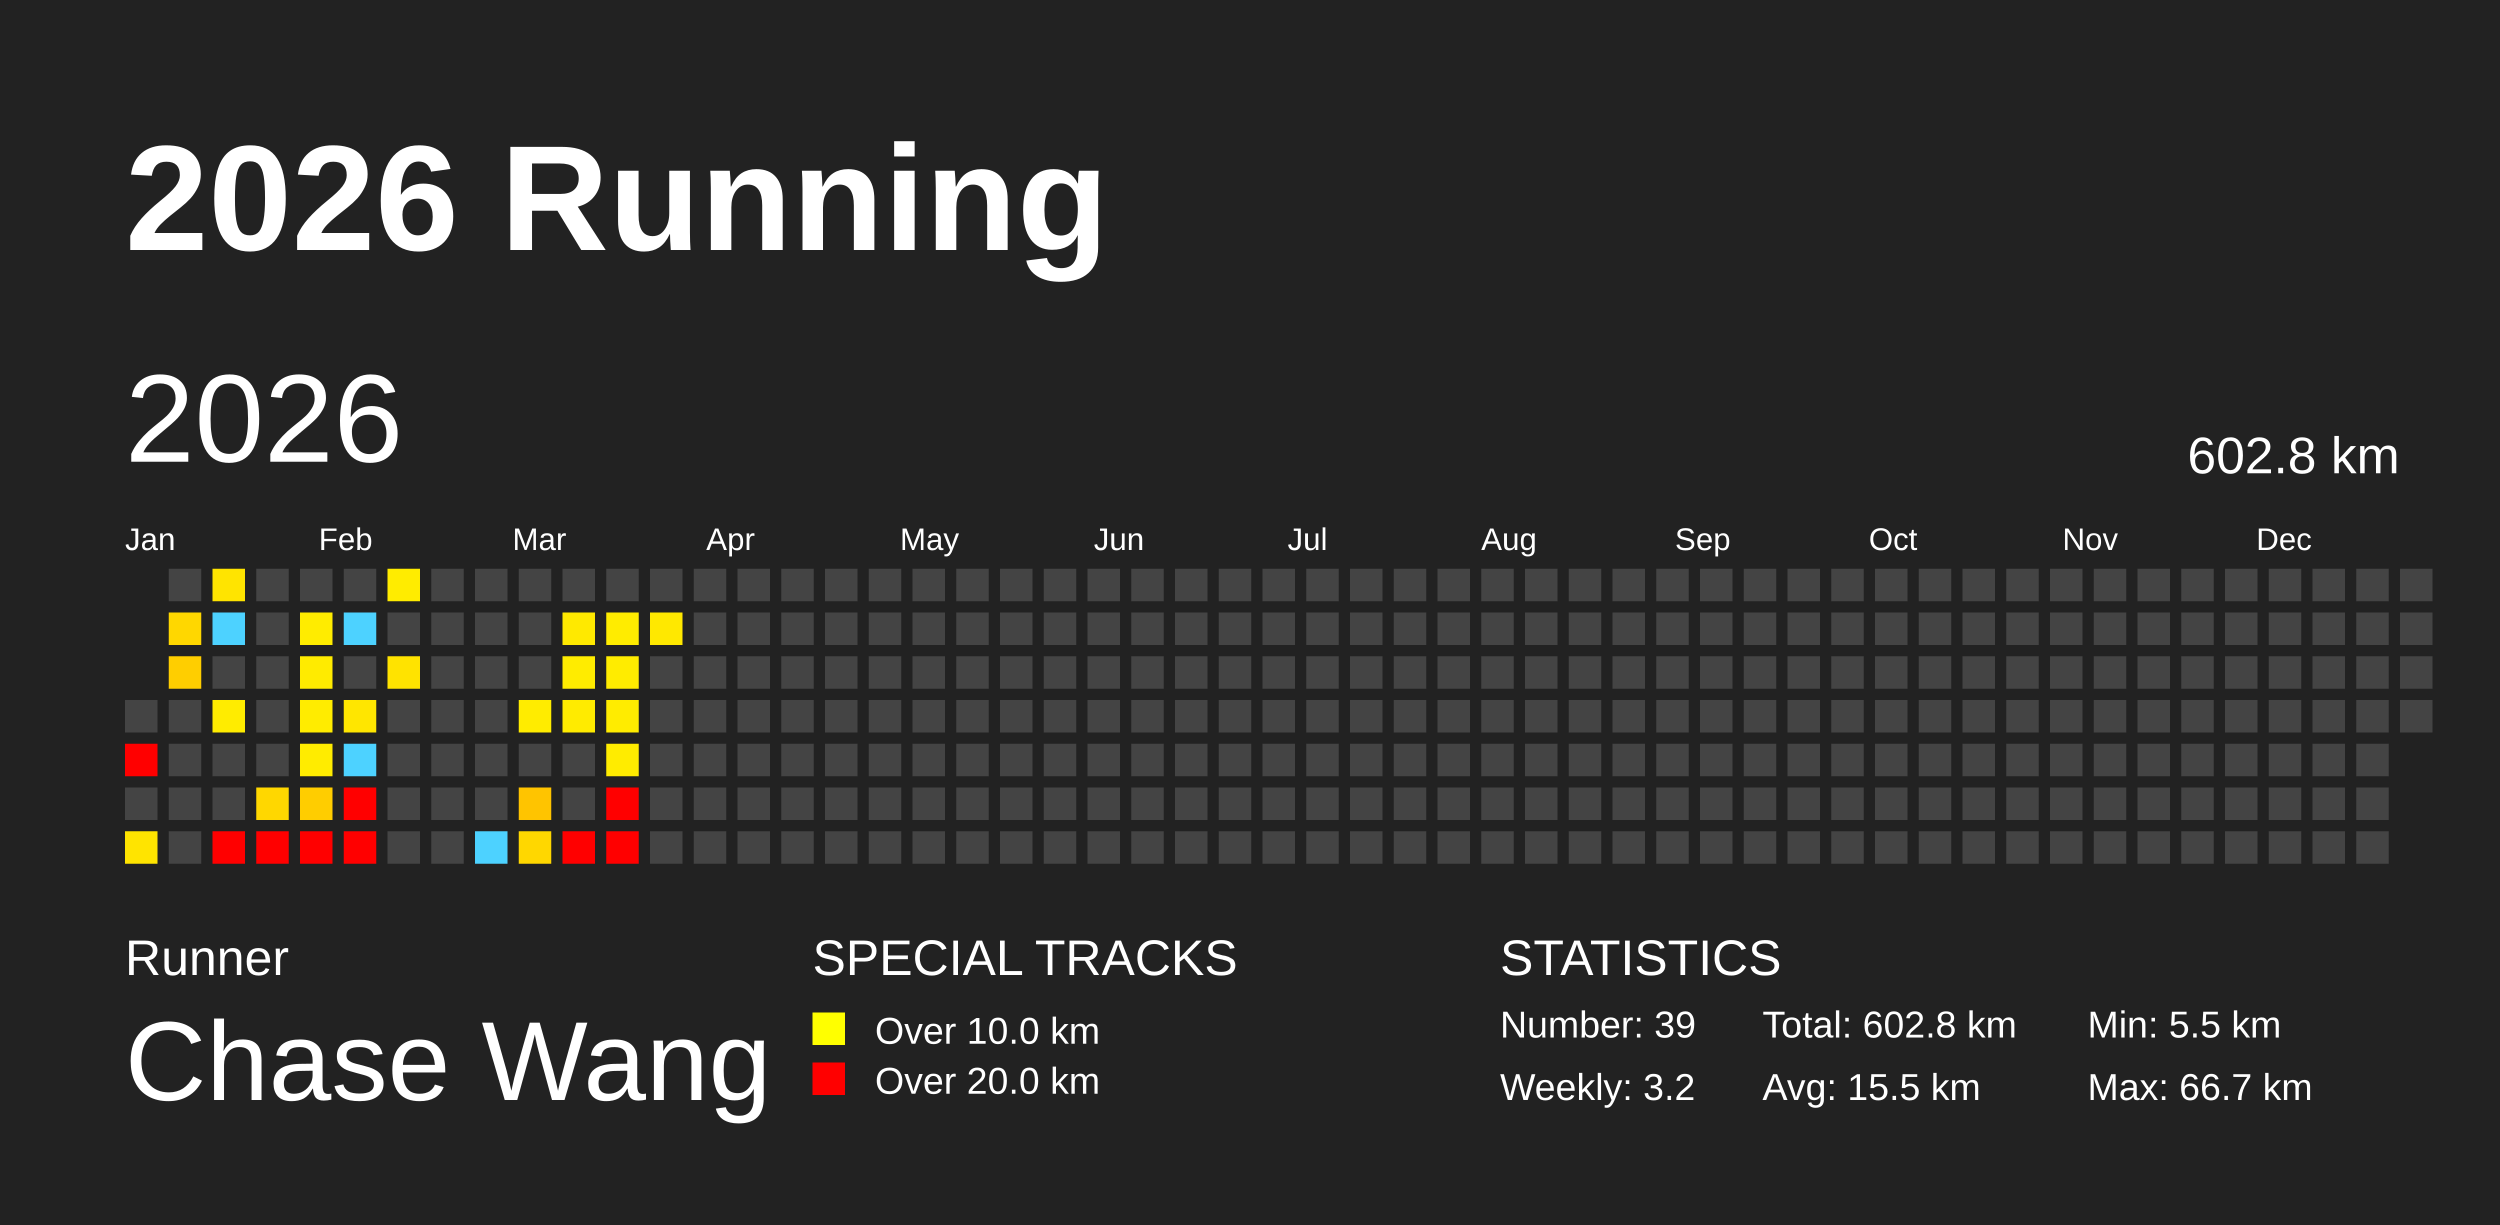
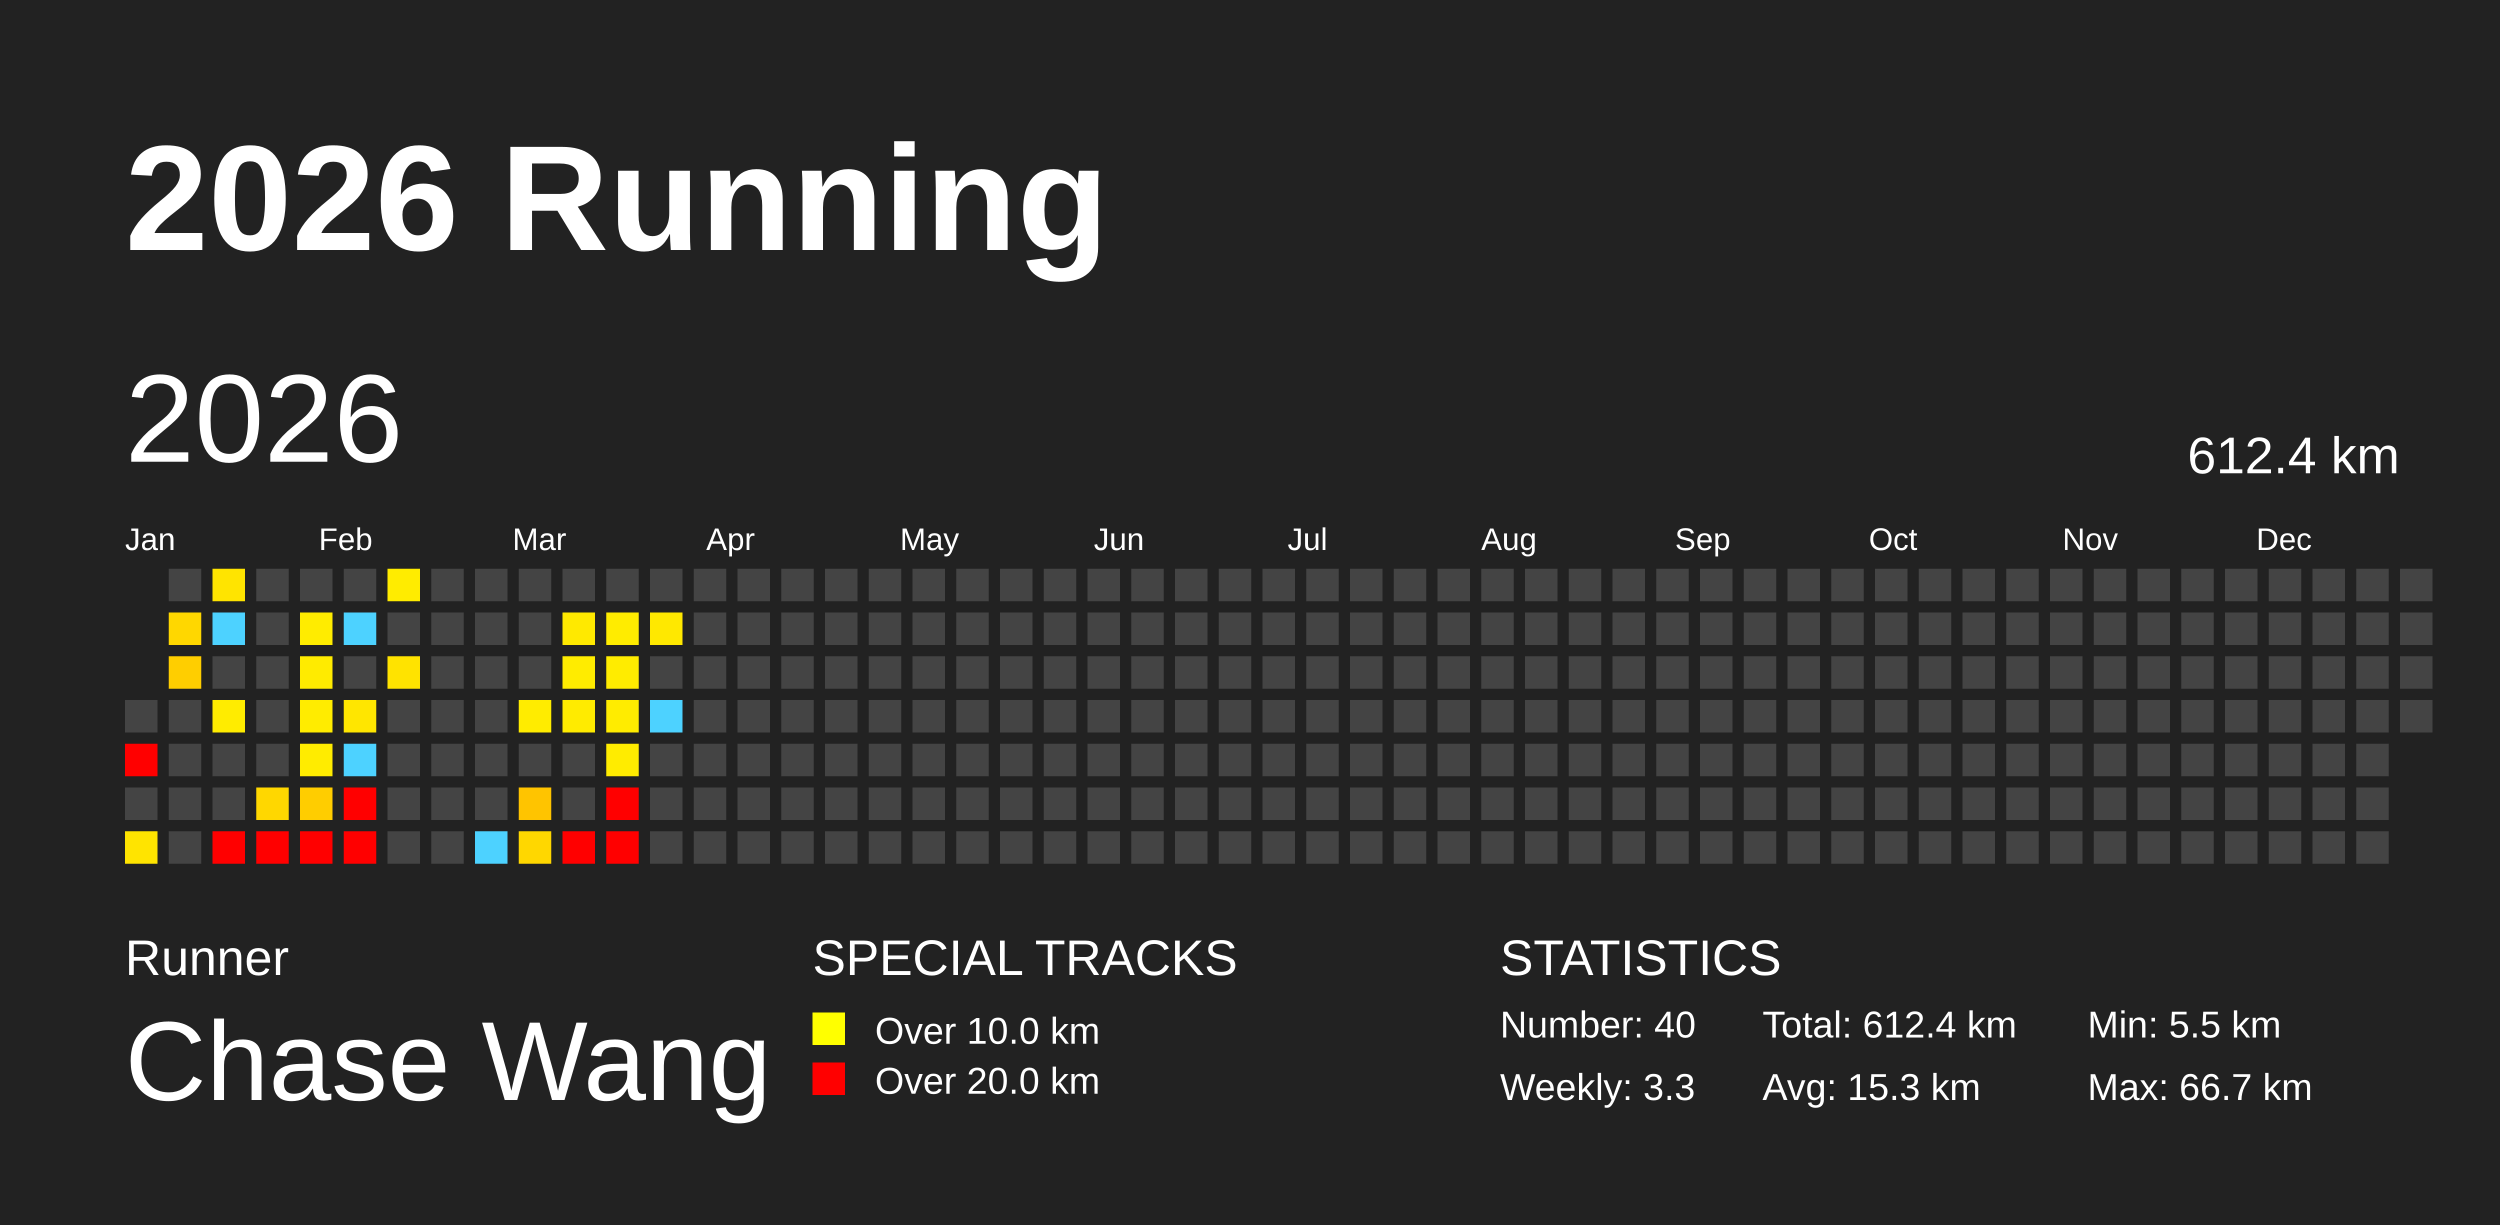
<svg xmlns="http://www.w3.org/2000/svg" baseProfile="full" height="98mm" version="1.1" viewBox="0,0,200,98" width="200mm">
  <defs />
  <rect fill="#222222" height="98" width="200" x="0" y="0" />
  <text fill="#FFFFFF" style="font-size:12px; font-family:Arial; font-weight:bold;" x="10" y="20">2026 Running</text>
  <text fill="#FFFFFF" style="font-size:4px; font-family:Arial" x="10" y="78">Runner</text>
  <text fill="#FFFFFF" style="font-size:9px; font-family:Arial" x="10" y="88">Chase Wang</text>
  <text fill="#FFFFFF" style="font-size:4px; font-family:Arial" x="65" y="78">SPECIAL TRACKS</text>
  <rect fill="yellow" height="2.6" width="2.6" x="65" y="81" />
  <text fill="#FFFFFF" style="font-size:3px; font-family:Arial" x="70" y="83.5">Over 10.0 km</text>
  <rect fill="red" height="2.6" width="2.6" x="65" y="85" />
  <text fill="#FFFFFF" style="font-size:3px; font-family:Arial" x="70" y="87.5">Over 20.0 km</text>
  <text fill="#FFFFFF" style="font-size:4px; font-family:Arial" x="120" y="78">STATISTICS</text>
-   <text fill="#FFFFFF" style="font-size:3px; font-family:Arial" x="120" y="83">Number: 39</text>
-   <text fill="#FFFFFF" style="font-size:3px; font-family:Arial" x="120" y="88">Weekly: 3.2</text>
-   <text fill="#FFFFFF" style="font-size:3px; font-family:Arial" x="141" y="83">Total: 602.8 km</text>
-   <text fill="#FFFFFF" style="font-size:3px; font-family:Arial" x="141" y="88">Avg: 15.5 km</text>
+   <text fill="#FFFFFF" style="font-size:3px; font-family:Arial" x="120" y="83">Number: 40</text>
+   <text fill="#FFFFFF" style="font-size:3px; font-family:Arial" x="120" y="88">Weekly: 3.3</text>
+   <text fill="#FFFFFF" style="font-size:3px; font-family:Arial" x="141" y="83">Total: 612.4 km</text>
+   <text fill="#FFFFFF" style="font-size:3px; font-family:Arial" x="141" y="88">Avg: 15.3 km</text>
  <text fill="#FFFFFF" style="font-size:3px; font-family:Arial" x="167" y="83">Min: 5.5 km</text>
  <text fill="#FFFFFF" style="font-size:3px; font-family:Arial" x="167" y="88">Max: 66.7 km</text>
  <text dominant-baseline="hanging" fill="#FFFFFF" style="font-size:10.0px; font-family:Arial;" x="10" y="30">2026</text>
-   <text dominant-baseline="hanging" fill="#FFFFFF" style="font-size:4.125px; font-family:Arial;" x="175" y="35">602.8 km</text>
+   <text dominant-baseline="hanging" fill="#FFFFFF" style="font-size:4.125px; font-family:Arial;" x="175" y="35">612.4 km</text>
  <text fill="#FFFFFF" style="font-size:2.5px; font-family:Arial" x="10.0" y="44">Jan</text>
  <text fill="#FFFFFF" style="font-size:2.5px; font-family:Arial" x="25.5" y="44">Feb</text>
  <text fill="#FFFFFF" style="font-size:2.5px; font-family:Arial" x="41.0" y="44">Mar</text>
  <text fill="#FFFFFF" style="font-size:2.5px; font-family:Arial" x="56.5" y="44">Apr</text>
  <text fill="#FFFFFF" style="font-size:2.5px; font-family:Arial" x="72.0" y="44">May</text>
  <text fill="#FFFFFF" style="font-size:2.5px; font-family:Arial" x="87.5" y="44">Jun</text>
  <text fill="#FFFFFF" style="font-size:2.5px; font-family:Arial" x="103.0" y="44">Jul</text>
  <text fill="#FFFFFF" style="font-size:2.5px; font-family:Arial" x="118.5" y="44">Aug</text>
  <text fill="#FFFFFF" style="font-size:2.5px; font-family:Arial" x="134.0" y="44">Sep</text>
  <text fill="#FFFFFF" style="font-size:2.5px; font-family:Arial" x="149.5" y="44">Oct</text>
  <text fill="#FFFFFF" style="font-size:2.5px; font-family:Arial" x="165.0" y="44">Nov</text>
  <text fill="#FFFFFF" style="font-size:2.5px; font-family:Arial" x="180.5" y="44">Dec</text>
  <rect fill="#444444" height="2.6" width="2.6" x="10.0" y="56.0" />
  <rect fill="red" height="2.6" width="2.6" x="10.0" y="59.5" />
  <rect fill="#444444" height="2.6" width="2.6" x="10.0" y="63.0" />
  <rect fill="#ffe400" height="2.6" width="2.6" x="10.0" y="66.5" />
  <rect fill="#444444" height="2.6" width="2.6" x="13.5" y="45.5" />
  <rect fill="#ffd700" height="2.6" width="2.6" x="13.5" y="49.0" />
  <rect fill="#ffce00" height="2.6" width="2.6" x="13.5" y="52.5" />
  <rect fill="#444444" height="2.6" width="2.6" x="13.5" y="56.0" />
  <rect fill="#444444" height="2.6" width="2.6" x="13.5" y="59.5" />
  <rect fill="#444444" height="2.6" width="2.6" x="13.5" y="63.0" />
  <rect fill="#444444" height="2.6" width="2.6" x="13.5" y="66.5" />
  <rect fill="#ffe400" height="2.6" width="2.6" x="17.0" y="45.5" />
  <rect fill="#4dd2ff" height="2.6" width="2.6" x="17.0" y="49.0" />
  <rect fill="#444444" height="2.6" width="2.6" x="17.0" y="52.5" />
  <rect fill="#ffec00" height="2.6" width="2.6" x="17.0" y="56.0" />
  <rect fill="#444444" height="2.6" width="2.6" x="17.0" y="59.5" />
  <rect fill="#444444" height="2.6" width="2.6" x="17.0" y="63.0" />
  <rect fill="red" height="2.6" width="2.6" x="17.0" y="66.5" />
  <rect fill="#444444" height="2.6" width="2.6" x="20.5" y="45.5" />
  <rect fill="#444444" height="2.6" width="2.6" x="20.5" y="49.0" />
  <rect fill="#444444" height="2.6" width="2.6" x="20.5" y="52.5" />
  <rect fill="#444444" height="2.6" width="2.6" x="20.5" y="56.0" />
  <rect fill="#444444" height="2.6" width="2.6" x="20.5" y="59.5" />
  <rect fill="#ffd700" height="2.6" width="2.6" x="20.5" y="63.0" />
  <rect fill="red" height="2.6" width="2.6" x="20.5" y="66.5" />
  <rect fill="#444444" height="2.6" width="2.6" x="24.0" y="45.5" />
  <rect fill="#ffec00" height="2.6" width="2.6" x="24.0" y="49.0" />
  <rect fill="#ffeb00" height="2.6" width="2.6" x="24.0" y="52.5" />
  <rect fill="#ffec00" height="2.6" width="2.6" x="24.0" y="56.0" />
  <rect fill="#ffec00" height="2.6" width="2.6" x="24.0" y="59.5" />
  <rect fill="#ffcd00" height="2.6" width="2.6" x="24.0" y="63.0" />
  <rect fill="red" height="2.6" width="2.6" x="24.0" y="66.5" />
  <rect fill="#444444" height="2.6" width="2.6" x="27.5" y="45.5" />
  <rect fill="#4dd2ff" height="2.6" width="2.6" x="27.5" y="49.0" />
  <rect fill="#444444" height="2.6" width="2.6" x="27.5" y="52.5" />
  <rect fill="#ffe600" height="2.6" width="2.6" x="27.5" y="56.0" />
  <rect fill="#4dd2ff" height="2.6" width="2.6" x="27.5" y="59.5" />
  <rect fill="red" height="2.6" width="2.6" x="27.5" y="63.0" />
  <rect fill="red" height="2.6" width="2.6" x="27.5" y="66.5" />
  <rect fill="#ffec00" height="2.6" width="2.6" x="31.0" y="45.5" />
  <rect fill="#444444" height="2.6" width="2.6" x="31.0" y="49.0" />
  <rect fill="#ffe300" height="2.6" width="2.6" x="31.0" y="52.5" />
  <rect fill="#444444" height="2.6" width="2.6" x="31.0" y="56.0" />
  <rect fill="#444444" height="2.6" width="2.6" x="31.0" y="59.5" />
  <rect fill="#444444" height="2.6" width="2.6" x="31.0" y="63.0" />
  <rect fill="#444444" height="2.6" width="2.6" x="31.0" y="66.5" />
  <rect fill="#444444" height="2.6" width="2.6" x="34.5" y="45.5" />
  <rect fill="#444444" height="2.6" width="2.6" x="34.5" y="49.0" />
  <rect fill="#444444" height="2.6" width="2.6" x="34.5" y="52.5" />
  <rect fill="#444444" height="2.6" width="2.6" x="34.5" y="56.0" />
  <rect fill="#444444" height="2.6" width="2.6" x="34.5" y="59.5" />
  <rect fill="#444444" height="2.6" width="2.6" x="34.5" y="63.0" />
  <rect fill="#444444" height="2.6" width="2.6" x="34.5" y="66.5" />
  <rect fill="#444444" height="2.6" width="2.6" x="38.0" y="45.5" />
  <rect fill="#444444" height="2.6" width="2.6" x="38.0" y="49.0" />
  <rect fill="#444444" height="2.6" width="2.6" x="38.0" y="52.5" />
  <rect fill="#444444" height="2.6" width="2.6" x="38.0" y="56.0" />
  <rect fill="#444444" height="2.6" width="2.6" x="38.0" y="59.5" />
  <rect fill="#444444" height="2.6" width="2.6" x="38.0" y="63.0" />
  <rect fill="#4dd2ff" height="2.6" width="2.6" x="38.0" y="66.5" />
  <rect fill="#444444" height="2.6" width="2.6" x="41.5" y="45.5" />
  <rect fill="#444444" height="2.6" width="2.6" x="41.5" y="49.0" />
  <rect fill="#444444" height="2.6" width="2.6" x="41.5" y="52.5" />
  <rect fill="#ffec00" height="2.6" width="2.6" x="41.5" y="56.0" />
  <rect fill="#444444" height="2.6" width="2.6" x="41.5" y="59.5" />
  <rect fill="#ffc400" height="2.6" width="2.6" x="41.5" y="63.0" />
  <rect fill="#ffd700" height="2.6" width="2.6" x="41.5" y="66.5" />
  <rect fill="#444444" height="2.6" width="2.6" x="45.0" y="45.5" />
  <rect fill="#ffe900" height="2.6" width="2.6" x="45.0" y="49.0" />
  <rect fill="#ffec00" height="2.6" width="2.6" x="45.0" y="52.5" />
  <rect fill="#ffeb00" height="2.6" width="2.6" x="45.0" y="56.0" />
  <rect fill="#444444" height="2.6" width="2.6" x="45.0" y="59.5" />
  <rect fill="#444444" height="2.6" width="2.6" x="45.0" y="63.0" />
  <rect fill="red" height="2.6" width="2.6" x="45.0" y="66.5" />
  <rect fill="#444444" height="2.6" width="2.6" x="48.5" y="45.5" />
  <rect fill="#ffec00" height="2.6" width="2.6" x="48.5" y="49.0" />
  <rect fill="#ffec00" height="2.6" width="2.6" x="48.5" y="52.5" />
  <rect fill="#ffec00" height="2.6" width="2.6" x="48.5" y="56.0" />
  <rect fill="#ffec00" height="2.6" width="2.6" x="48.5" y="59.5" />
  <rect fill="red" height="2.6" width="2.6" x="48.5" y="63.0" />
  <rect fill="red" height="2.6" width="2.6" x="48.5" y="66.5" />
  <rect fill="#444444" height="2.6" width="2.6" x="52.0" y="45.5" />
  <rect fill="#ffe800" height="2.6" width="2.6" x="52.0" y="49.0" />
  <rect fill="#444444" height="2.6" width="2.6" x="52.0" y="52.5" />
-   <rect fill="#444444" height="2.6" width="2.6" x="52.0" y="56.0" />
+   <rect fill="#4dd2ff" height="2.6" width="2.6" x="52.0" y="56.0" />
  <rect fill="#444444" height="2.6" width="2.6" x="52.0" y="59.5" />
  <rect fill="#444444" height="2.6" width="2.6" x="52.0" y="63.0" />
  <rect fill="#444444" height="2.6" width="2.6" x="52.0" y="66.5" />
  <rect fill="#444444" height="2.6" width="2.6" x="55.5" y="45.5" />
  <rect fill="#444444" height="2.6" width="2.6" x="55.5" y="49.0" />
  <rect fill="#444444" height="2.6" width="2.6" x="55.5" y="52.5" />
  <rect fill="#444444" height="2.6" width="2.6" x="55.5" y="56.0" />
  <rect fill="#444444" height="2.6" width="2.6" x="55.5" y="59.5" />
  <rect fill="#444444" height="2.6" width="2.6" x="55.5" y="63.0" />
  <rect fill="#444444" height="2.6" width="2.6" x="55.5" y="66.5" />
  <rect fill="#444444" height="2.6" width="2.6" x="59.0" y="45.5" />
  <rect fill="#444444" height="2.6" width="2.6" x="59.0" y="49.0" />
  <rect fill="#444444" height="2.6" width="2.6" x="59.0" y="52.5" />
  <rect fill="#444444" height="2.6" width="2.6" x="59.0" y="56.0" />
  <rect fill="#444444" height="2.6" width="2.6" x="59.0" y="59.5" />
  <rect fill="#444444" height="2.6" width="2.6" x="59.0" y="63.0" />
  <rect fill="#444444" height="2.6" width="2.6" x="59.0" y="66.5" />
  <rect fill="#444444" height="2.6" width="2.6" x="62.5" y="45.5" />
  <rect fill="#444444" height="2.6" width="2.6" x="62.5" y="49.0" />
  <rect fill="#444444" height="2.6" width="2.6" x="62.5" y="52.5" />
  <rect fill="#444444" height="2.6" width="2.6" x="62.5" y="56.0" />
  <rect fill="#444444" height="2.6" width="2.6" x="62.5" y="59.5" />
  <rect fill="#444444" height="2.6" width="2.6" x="62.5" y="63.0" />
  <rect fill="#444444" height="2.6" width="2.6" x="62.5" y="66.5" />
  <rect fill="#444444" height="2.6" width="2.6" x="66.0" y="45.5" />
  <rect fill="#444444" height="2.6" width="2.6" x="66.0" y="49.0" />
  <rect fill="#444444" height="2.6" width="2.6" x="66.0" y="52.5" />
  <rect fill="#444444" height="2.6" width="2.6" x="66.0" y="56.0" />
  <rect fill="#444444" height="2.6" width="2.6" x="66.0" y="59.5" />
  <rect fill="#444444" height="2.6" width="2.6" x="66.0" y="63.0" />
  <rect fill="#444444" height="2.6" width="2.6" x="66.0" y="66.5" />
  <rect fill="#444444" height="2.6" width="2.6" x="69.5" y="45.5" />
  <rect fill="#444444" height="2.6" width="2.6" x="69.5" y="49.0" />
  <rect fill="#444444" height="2.6" width="2.6" x="69.5" y="52.5" />
  <rect fill="#444444" height="2.6" width="2.6" x="69.5" y="56.0" />
  <rect fill="#444444" height="2.6" width="2.6" x="69.5" y="59.5" />
  <rect fill="#444444" height="2.6" width="2.6" x="69.5" y="63.0" />
  <rect fill="#444444" height="2.6" width="2.6" x="69.5" y="66.5" />
  <rect fill="#444444" height="2.6" width="2.6" x="73.0" y="45.5" />
  <rect fill="#444444" height="2.6" width="2.6" x="73.0" y="49.0" />
  <rect fill="#444444" height="2.6" width="2.6" x="73.0" y="52.5" />
  <rect fill="#444444" height="2.6" width="2.6" x="73.0" y="56.0" />
  <rect fill="#444444" height="2.6" width="2.6" x="73.0" y="59.5" />
  <rect fill="#444444" height="2.6" width="2.6" x="73.0" y="63.0" />
  <rect fill="#444444" height="2.6" width="2.6" x="73.0" y="66.5" />
  <rect fill="#444444" height="2.6" width="2.6" x="76.5" y="45.5" />
  <rect fill="#444444" height="2.6" width="2.6" x="76.5" y="49.0" />
  <rect fill="#444444" height="2.6" width="2.6" x="76.5" y="52.5" />
  <rect fill="#444444" height="2.6" width="2.6" x="76.5" y="56.0" />
  <rect fill="#444444" height="2.6" width="2.6" x="76.5" y="59.5" />
  <rect fill="#444444" height="2.6" width="2.6" x="76.5" y="63.0" />
  <rect fill="#444444" height="2.6" width="2.6" x="76.5" y="66.5" />
  <rect fill="#444444" height="2.6" width="2.6" x="80.0" y="45.5" />
  <rect fill="#444444" height="2.6" width="2.6" x="80.0" y="49.0" />
  <rect fill="#444444" height="2.6" width="2.6" x="80.0" y="52.5" />
  <rect fill="#444444" height="2.6" width="2.6" x="80.0" y="56.0" />
  <rect fill="#444444" height="2.6" width="2.6" x="80.0" y="59.5" />
  <rect fill="#444444" height="2.6" width="2.6" x="80.0" y="63.0" />
  <rect fill="#444444" height="2.6" width="2.6" x="80.0" y="66.5" />
  <rect fill="#444444" height="2.6" width="2.6" x="83.5" y="45.5" />
  <rect fill="#444444" height="2.6" width="2.6" x="83.5" y="49.0" />
  <rect fill="#444444" height="2.6" width="2.6" x="83.5" y="52.5" />
  <rect fill="#444444" height="2.6" width="2.6" x="83.5" y="56.0" />
  <rect fill="#444444" height="2.6" width="2.6" x="83.5" y="59.5" />
  <rect fill="#444444" height="2.6" width="2.6" x="83.5" y="63.0" />
  <rect fill="#444444" height="2.6" width="2.6" x="83.5" y="66.5" />
  <rect fill="#444444" height="2.6" width="2.6" x="87.0" y="45.5" />
  <rect fill="#444444" height="2.6" width="2.6" x="87.0" y="49.0" />
  <rect fill="#444444" height="2.6" width="2.6" x="87.0" y="52.5" />
  <rect fill="#444444" height="2.6" width="2.6" x="87.0" y="56.0" />
  <rect fill="#444444" height="2.6" width="2.6" x="87.0" y="59.5" />
  <rect fill="#444444" height="2.6" width="2.6" x="87.0" y="63.0" />
  <rect fill="#444444" height="2.6" width="2.6" x="87.0" y="66.5" />
  <rect fill="#444444" height="2.6" width="2.6" x="90.5" y="45.5" />
  <rect fill="#444444" height="2.6" width="2.6" x="90.5" y="49.0" />
  <rect fill="#444444" height="2.6" width="2.6" x="90.5" y="52.5" />
  <rect fill="#444444" height="2.6" width="2.6" x="90.5" y="56.0" />
  <rect fill="#444444" height="2.6" width="2.6" x="90.5" y="59.5" />
  <rect fill="#444444" height="2.6" width="2.6" x="90.5" y="63.0" />
  <rect fill="#444444" height="2.6" width="2.6" x="90.5" y="66.5" />
  <rect fill="#444444" height="2.6" width="2.6" x="94.0" y="45.5" />
  <rect fill="#444444" height="2.6" width="2.6" x="94.0" y="49.0" />
  <rect fill="#444444" height="2.6" width="2.6" x="94.0" y="52.5" />
  <rect fill="#444444" height="2.6" width="2.6" x="94.0" y="56.0" />
  <rect fill="#444444" height="2.6" width="2.6" x="94.0" y="59.5" />
  <rect fill="#444444" height="2.6" width="2.6" x="94.0" y="63.0" />
  <rect fill="#444444" height="2.6" width="2.6" x="94.0" y="66.5" />
  <rect fill="#444444" height="2.6" width="2.6" x="97.5" y="45.5" />
  <rect fill="#444444" height="2.6" width="2.6" x="97.5" y="49.0" />
  <rect fill="#444444" height="2.6" width="2.6" x="97.5" y="52.5" />
  <rect fill="#444444" height="2.6" width="2.6" x="97.5" y="56.0" />
  <rect fill="#444444" height="2.6" width="2.6" x="97.5" y="59.5" />
  <rect fill="#444444" height="2.6" width="2.6" x="97.5" y="63.0" />
  <rect fill="#444444" height="2.6" width="2.6" x="97.5" y="66.5" />
  <rect fill="#444444" height="2.6" width="2.6" x="101.0" y="45.5" />
  <rect fill="#444444" height="2.6" width="2.6" x="101.0" y="49.0" />
  <rect fill="#444444" height="2.6" width="2.6" x="101.0" y="52.5" />
  <rect fill="#444444" height="2.6" width="2.6" x="101.0" y="56.0" />
  <rect fill="#444444" height="2.6" width="2.6" x="101.0" y="59.5" />
  <rect fill="#444444" height="2.6" width="2.6" x="101.0" y="63.0" />
  <rect fill="#444444" height="2.6" width="2.6" x="101.0" y="66.5" />
  <rect fill="#444444" height="2.6" width="2.6" x="104.5" y="45.5" />
  <rect fill="#444444" height="2.6" width="2.6" x="104.5" y="49.0" />
  <rect fill="#444444" height="2.6" width="2.6" x="104.5" y="52.5" />
  <rect fill="#444444" height="2.6" width="2.6" x="104.5" y="56.0" />
  <rect fill="#444444" height="2.6" width="2.6" x="104.5" y="59.5" />
  <rect fill="#444444" height="2.6" width="2.6" x="104.5" y="63.0" />
  <rect fill="#444444" height="2.6" width="2.6" x="104.5" y="66.5" />
  <rect fill="#444444" height="2.6" width="2.6" x="108.0" y="45.5" />
  <rect fill="#444444" height="2.6" width="2.6" x="108.0" y="49.0" />
  <rect fill="#444444" height="2.6" width="2.6" x="108.0" y="52.5" />
  <rect fill="#444444" height="2.6" width="2.6" x="108.0" y="56.0" />
  <rect fill="#444444" height="2.6" width="2.6" x="108.0" y="59.5" />
  <rect fill="#444444" height="2.6" width="2.6" x="108.0" y="63.0" />
  <rect fill="#444444" height="2.6" width="2.6" x="108.0" y="66.5" />
  <rect fill="#444444" height="2.6" width="2.6" x="111.5" y="45.5" />
  <rect fill="#444444" height="2.6" width="2.6" x="111.5" y="49.0" />
  <rect fill="#444444" height="2.6" width="2.6" x="111.5" y="52.5" />
  <rect fill="#444444" height="2.6" width="2.6" x="111.5" y="56.0" />
  <rect fill="#444444" height="2.6" width="2.6" x="111.5" y="59.5" />
  <rect fill="#444444" height="2.6" width="2.6" x="111.5" y="63.0" />
  <rect fill="#444444" height="2.6" width="2.6" x="111.5" y="66.5" />
  <rect fill="#444444" height="2.6" width="2.6" x="115.0" y="45.5" />
  <rect fill="#444444" height="2.6" width="2.6" x="115.0" y="49.0" />
  <rect fill="#444444" height="2.6" width="2.6" x="115.0" y="52.5" />
  <rect fill="#444444" height="2.6" width="2.6" x="115.0" y="56.0" />
  <rect fill="#444444" height="2.6" width="2.6" x="115.0" y="59.5" />
  <rect fill="#444444" height="2.6" width="2.6" x="115.0" y="63.0" />
  <rect fill="#444444" height="2.6" width="2.6" x="115.0" y="66.5" />
  <rect fill="#444444" height="2.6" width="2.6" x="118.5" y="45.5" />
  <rect fill="#444444" height="2.6" width="2.6" x="118.5" y="49.0" />
  <rect fill="#444444" height="2.6" width="2.6" x="118.5" y="52.5" />
  <rect fill="#444444" height="2.6" width="2.6" x="118.5" y="56.0" />
  <rect fill="#444444" height="2.6" width="2.6" x="118.5" y="59.5" />
  <rect fill="#444444" height="2.6" width="2.6" x="118.5" y="63.0" />
  <rect fill="#444444" height="2.6" width="2.6" x="118.5" y="66.5" />
  <rect fill="#444444" height="2.6" width="2.6" x="122.0" y="45.5" />
  <rect fill="#444444" height="2.6" width="2.6" x="122.0" y="49.0" />
  <rect fill="#444444" height="2.6" width="2.6" x="122.0" y="52.5" />
  <rect fill="#444444" height="2.6" width="2.6" x="122.0" y="56.0" />
  <rect fill="#444444" height="2.6" width="2.6" x="122.0" y="59.5" />
  <rect fill="#444444" height="2.6" width="2.6" x="122.0" y="63.0" />
  <rect fill="#444444" height="2.6" width="2.6" x="122.0" y="66.5" />
  <rect fill="#444444" height="2.6" width="2.6" x="125.5" y="45.5" />
  <rect fill="#444444" height="2.6" width="2.6" x="125.5" y="49.0" />
  <rect fill="#444444" height="2.6" width="2.6" x="125.5" y="52.5" />
  <rect fill="#444444" height="2.6" width="2.6" x="125.5" y="56.0" />
  <rect fill="#444444" height="2.6" width="2.6" x="125.5" y="59.5" />
  <rect fill="#444444" height="2.6" width="2.6" x="125.5" y="63.0" />
  <rect fill="#444444" height="2.6" width="2.6" x="125.5" y="66.5" />
  <rect fill="#444444" height="2.6" width="2.6" x="129.0" y="45.5" />
  <rect fill="#444444" height="2.6" width="2.6" x="129.0" y="49.0" />
  <rect fill="#444444" height="2.6" width="2.6" x="129.0" y="52.5" />
  <rect fill="#444444" height="2.6" width="2.6" x="129.0" y="56.0" />
  <rect fill="#444444" height="2.6" width="2.6" x="129.0" y="59.5" />
  <rect fill="#444444" height="2.6" width="2.6" x="129.0" y="63.0" />
  <rect fill="#444444" height="2.6" width="2.6" x="129.0" y="66.5" />
  <rect fill="#444444" height="2.6" width="2.6" x="132.5" y="45.5" />
  <rect fill="#444444" height="2.6" width="2.6" x="132.5" y="49.0" />
  <rect fill="#444444" height="2.6" width="2.6" x="132.5" y="52.5" />
  <rect fill="#444444" height="2.6" width="2.6" x="132.5" y="56.0" />
  <rect fill="#444444" height="2.6" width="2.6" x="132.5" y="59.5" />
  <rect fill="#444444" height="2.6" width="2.6" x="132.5" y="63.0" />
  <rect fill="#444444" height="2.6" width="2.6" x="132.5" y="66.5" />
  <rect fill="#444444" height="2.6" width="2.6" x="136.0" y="45.5" />
  <rect fill="#444444" height="2.6" width="2.6" x="136.0" y="49.0" />
  <rect fill="#444444" height="2.6" width="2.6" x="136.0" y="52.5" />
  <rect fill="#444444" height="2.6" width="2.6" x="136.0" y="56.0" />
  <rect fill="#444444" height="2.6" width="2.6" x="136.0" y="59.5" />
  <rect fill="#444444" height="2.6" width="2.6" x="136.0" y="63.0" />
  <rect fill="#444444" height="2.6" width="2.6" x="136.0" y="66.5" />
  <rect fill="#444444" height="2.6" width="2.6" x="139.5" y="45.5" />
  <rect fill="#444444" height="2.6" width="2.6" x="139.5" y="49.0" />
  <rect fill="#444444" height="2.6" width="2.6" x="139.5" y="52.5" />
  <rect fill="#444444" height="2.6" width="2.6" x="139.5" y="56.0" />
  <rect fill="#444444" height="2.6" width="2.6" x="139.5" y="59.5" />
  <rect fill="#444444" height="2.6" width="2.6" x="139.5" y="63.0" />
  <rect fill="#444444" height="2.6" width="2.6" x="139.5" y="66.5" />
  <rect fill="#444444" height="2.6" width="2.6" x="143.0" y="45.5" />
  <rect fill="#444444" height="2.6" width="2.6" x="143.0" y="49.0" />
  <rect fill="#444444" height="2.6" width="2.6" x="143.0" y="52.5" />
  <rect fill="#444444" height="2.6" width="2.6" x="143.0" y="56.0" />
  <rect fill="#444444" height="2.6" width="2.6" x="143.0" y="59.5" />
  <rect fill="#444444" height="2.6" width="2.6" x="143.0" y="63.0" />
  <rect fill="#444444" height="2.6" width="2.6" x="143.0" y="66.5" />
  <rect fill="#444444" height="2.6" width="2.6" x="146.5" y="45.5" />
  <rect fill="#444444" height="2.6" width="2.6" x="146.5" y="49.0" />
  <rect fill="#444444" height="2.6" width="2.6" x="146.5" y="52.5" />
  <rect fill="#444444" height="2.6" width="2.6" x="146.5" y="56.0" />
  <rect fill="#444444" height="2.6" width="2.6" x="146.5" y="59.5" />
  <rect fill="#444444" height="2.6" width="2.6" x="146.5" y="63.0" />
  <rect fill="#444444" height="2.6" width="2.6" x="146.5" y="66.5" />
  <rect fill="#444444" height="2.6" width="2.6" x="150.0" y="45.5" />
  <rect fill="#444444" height="2.6" width="2.6" x="150.0" y="49.0" />
  <rect fill="#444444" height="2.6" width="2.6" x="150.0" y="52.5" />
  <rect fill="#444444" height="2.6" width="2.6" x="150.0" y="56.0" />
  <rect fill="#444444" height="2.6" width="2.6" x="150.0" y="59.5" />
  <rect fill="#444444" height="2.6" width="2.6" x="150.0" y="63.0" />
  <rect fill="#444444" height="2.6" width="2.6" x="150.0" y="66.5" />
  <rect fill="#444444" height="2.6" width="2.6" x="153.5" y="45.5" />
  <rect fill="#444444" height="2.6" width="2.6" x="153.5" y="49.0" />
  <rect fill="#444444" height="2.6" width="2.6" x="153.5" y="52.5" />
  <rect fill="#444444" height="2.6" width="2.6" x="153.5" y="56.0" />
  <rect fill="#444444" height="2.6" width="2.6" x="153.5" y="59.5" />
  <rect fill="#444444" height="2.6" width="2.6" x="153.5" y="63.0" />
  <rect fill="#444444" height="2.6" width="2.6" x="153.5" y="66.5" />
  <rect fill="#444444" height="2.6" width="2.6" x="157.0" y="45.5" />
  <rect fill="#444444" height="2.6" width="2.6" x="157.0" y="49.0" />
  <rect fill="#444444" height="2.6" width="2.6" x="157.0" y="52.5" />
  <rect fill="#444444" height="2.6" width="2.6" x="157.0" y="56.0" />
  <rect fill="#444444" height="2.6" width="2.6" x="157.0" y="59.5" />
  <rect fill="#444444" height="2.6" width="2.6" x="157.0" y="63.0" />
  <rect fill="#444444" height="2.6" width="2.6" x="157.0" y="66.5" />
  <rect fill="#444444" height="2.6" width="2.6" x="160.5" y="45.5" />
  <rect fill="#444444" height="2.6" width="2.6" x="160.5" y="49.0" />
  <rect fill="#444444" height="2.6" width="2.6" x="160.5" y="52.5" />
  <rect fill="#444444" height="2.6" width="2.6" x="160.5" y="56.0" />
  <rect fill="#444444" height="2.6" width="2.6" x="160.5" y="59.5" />
  <rect fill="#444444" height="2.6" width="2.6" x="160.5" y="63.0" />
  <rect fill="#444444" height="2.6" width="2.6" x="160.5" y="66.5" />
  <rect fill="#444444" height="2.6" width="2.6" x="164.0" y="45.5" />
  <rect fill="#444444" height="2.6" width="2.6" x="164.0" y="49.0" />
  <rect fill="#444444" height="2.6" width="2.6" x="164.0" y="52.5" />
  <rect fill="#444444" height="2.6" width="2.6" x="164.0" y="56.0" />
  <rect fill="#444444" height="2.6" width="2.6" x="164.0" y="59.5" />
  <rect fill="#444444" height="2.6" width="2.6" x="164.0" y="63.0" />
  <rect fill="#444444" height="2.6" width="2.6" x="164.0" y="66.5" />
  <rect fill="#444444" height="2.6" width="2.6" x="167.5" y="45.5" />
  <rect fill="#444444" height="2.6" width="2.6" x="167.5" y="49.0" />
  <rect fill="#444444" height="2.6" width="2.6" x="167.5" y="52.5" />
  <rect fill="#444444" height="2.6" width="2.6" x="167.5" y="56.0" />
  <rect fill="#444444" height="2.6" width="2.6" x="167.5" y="59.5" />
  <rect fill="#444444" height="2.6" width="2.6" x="167.5" y="63.0" />
  <rect fill="#444444" height="2.6" width="2.6" x="167.5" y="66.5" />
  <rect fill="#444444" height="2.6" width="2.6" x="171.0" y="45.5" />
  <rect fill="#444444" height="2.6" width="2.6" x="171.0" y="49.0" />
  <rect fill="#444444" height="2.6" width="2.6" x="171.0" y="52.5" />
  <rect fill="#444444" height="2.6" width="2.6" x="171.0" y="56.0" />
  <rect fill="#444444" height="2.6" width="2.6" x="171.0" y="59.5" />
  <rect fill="#444444" height="2.6" width="2.6" x="171.0" y="63.0" />
  <rect fill="#444444" height="2.6" width="2.6" x="171.0" y="66.5" />
  <rect fill="#444444" height="2.6" width="2.6" x="174.5" y="45.5" />
  <rect fill="#444444" height="2.6" width="2.6" x="174.5" y="49.0" />
  <rect fill="#444444" height="2.6" width="2.6" x="174.5" y="52.5" />
  <rect fill="#444444" height="2.6" width="2.6" x="174.5" y="56.0" />
  <rect fill="#444444" height="2.6" width="2.6" x="174.5" y="59.5" />
  <rect fill="#444444" height="2.6" width="2.6" x="174.5" y="63.0" />
  <rect fill="#444444" height="2.6" width="2.6" x="174.5" y="66.5" />
  <rect fill="#444444" height="2.6" width="2.6" x="178.0" y="45.5" />
  <rect fill="#444444" height="2.6" width="2.6" x="178.0" y="49.0" />
  <rect fill="#444444" height="2.6" width="2.6" x="178.0" y="52.5" />
  <rect fill="#444444" height="2.6" width="2.6" x="178.0" y="56.0" />
  <rect fill="#444444" height="2.6" width="2.6" x="178.0" y="59.5" />
  <rect fill="#444444" height="2.6" width="2.6" x="178.0" y="63.0" />
  <rect fill="#444444" height="2.6" width="2.6" x="178.0" y="66.5" />
  <rect fill="#444444" height="2.6" width="2.6" x="181.5" y="45.5" />
  <rect fill="#444444" height="2.6" width="2.6" x="181.5" y="49.0" />
  <rect fill="#444444" height="2.6" width="2.6" x="181.5" y="52.5" />
  <rect fill="#444444" height="2.6" width="2.6" x="181.5" y="56.0" />
  <rect fill="#444444" height="2.6" width="2.6" x="181.5" y="59.5" />
  <rect fill="#444444" height="2.6" width="2.6" x="181.5" y="63.0" />
  <rect fill="#444444" height="2.6" width="2.6" x="181.5" y="66.5" />
  <rect fill="#444444" height="2.6" width="2.6" x="185.0" y="45.5" />
  <rect fill="#444444" height="2.6" width="2.6" x="185.0" y="49.0" />
  <rect fill="#444444" height="2.6" width="2.6" x="185.0" y="52.5" />
  <rect fill="#444444" height="2.6" width="2.6" x="185.0" y="56.0" />
  <rect fill="#444444" height="2.6" width="2.6" x="185.0" y="59.5" />
  <rect fill="#444444" height="2.6" width="2.6" x="185.0" y="63.0" />
  <rect fill="#444444" height="2.6" width="2.6" x="185.0" y="66.5" />
  <rect fill="#444444" height="2.6" width="2.6" x="188.5" y="45.5" />
  <rect fill="#444444" height="2.6" width="2.6" x="188.5" y="49.0" />
  <rect fill="#444444" height="2.6" width="2.6" x="188.5" y="52.5" />
  <rect fill="#444444" height="2.6" width="2.6" x="188.5" y="56.0" />
  <rect fill="#444444" height="2.6" width="2.6" x="188.5" y="59.5" />
  <rect fill="#444444" height="2.6" width="2.6" x="188.5" y="63.0" />
  <rect fill="#444444" height="2.6" width="2.6" x="188.5" y="66.5" />
  <rect fill="#444444" height="2.6" width="2.6" x="192.0" y="45.5" />
  <rect fill="#444444" height="2.6" width="2.6" x="192.0" y="49.0" />
  <rect fill="#444444" height="2.6" width="2.6" x="192.0" y="52.5" />
  <rect fill="#444444" height="2.6" width="2.6" x="192.0" y="56.0" />
</svg>
